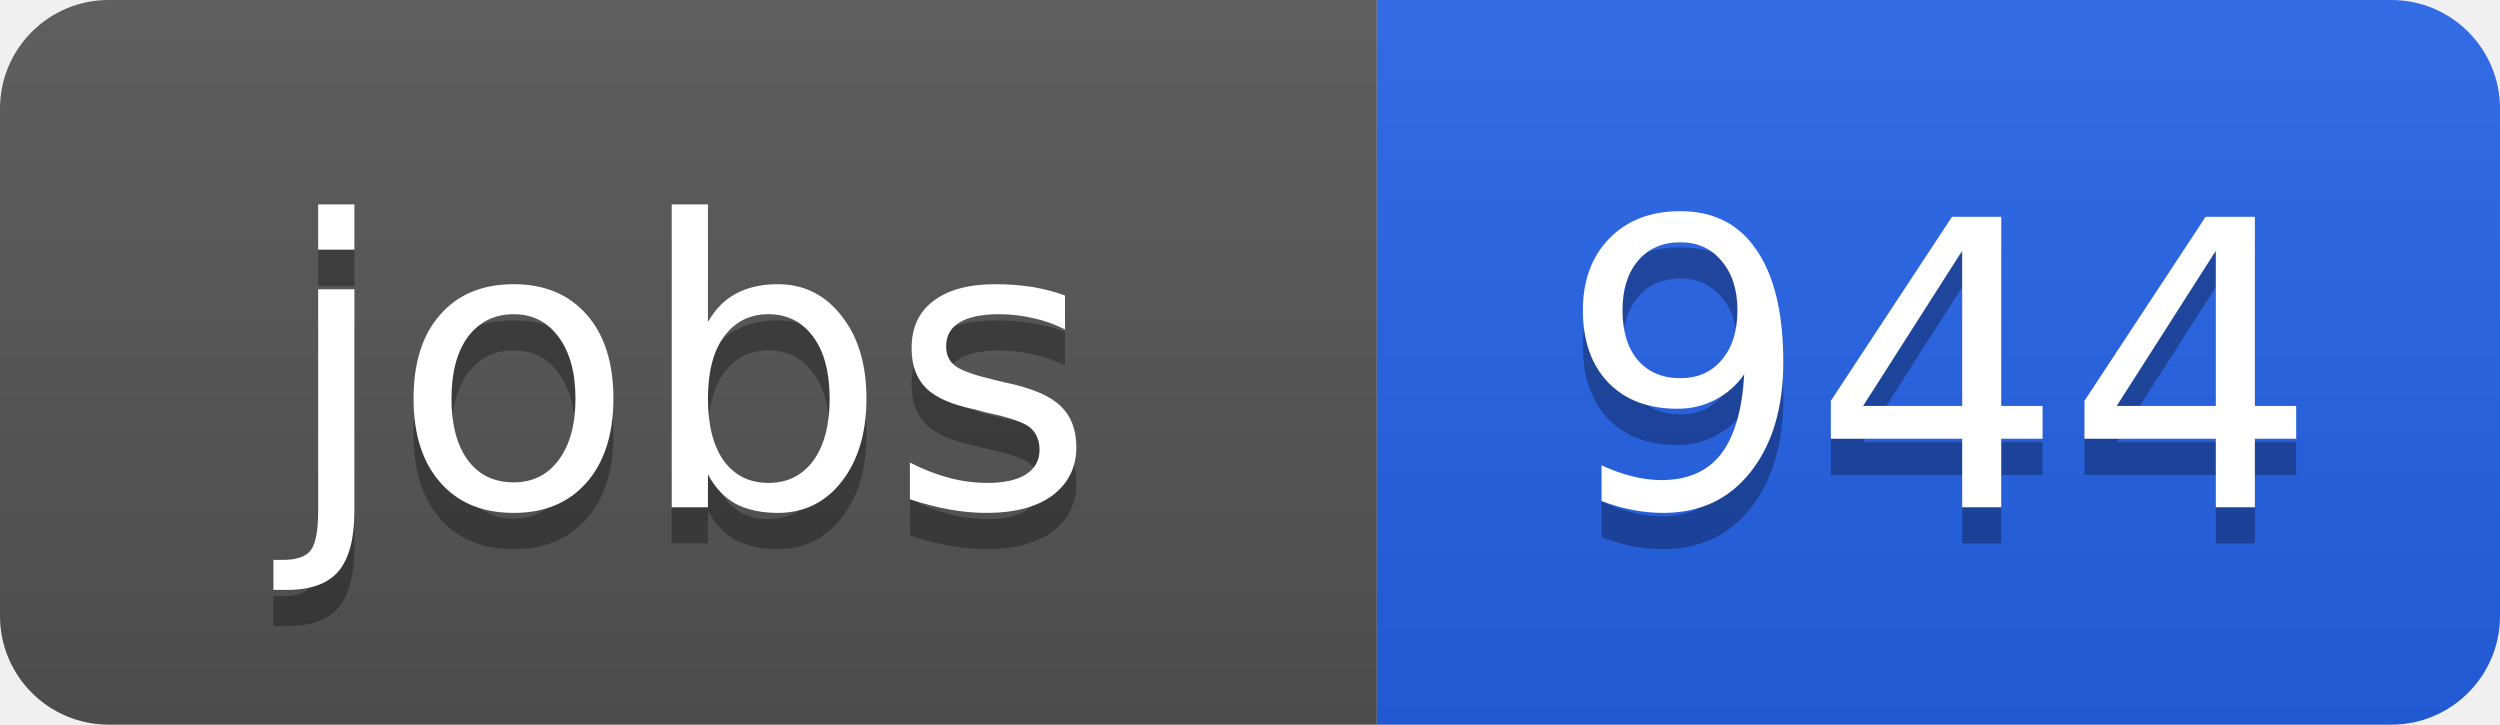
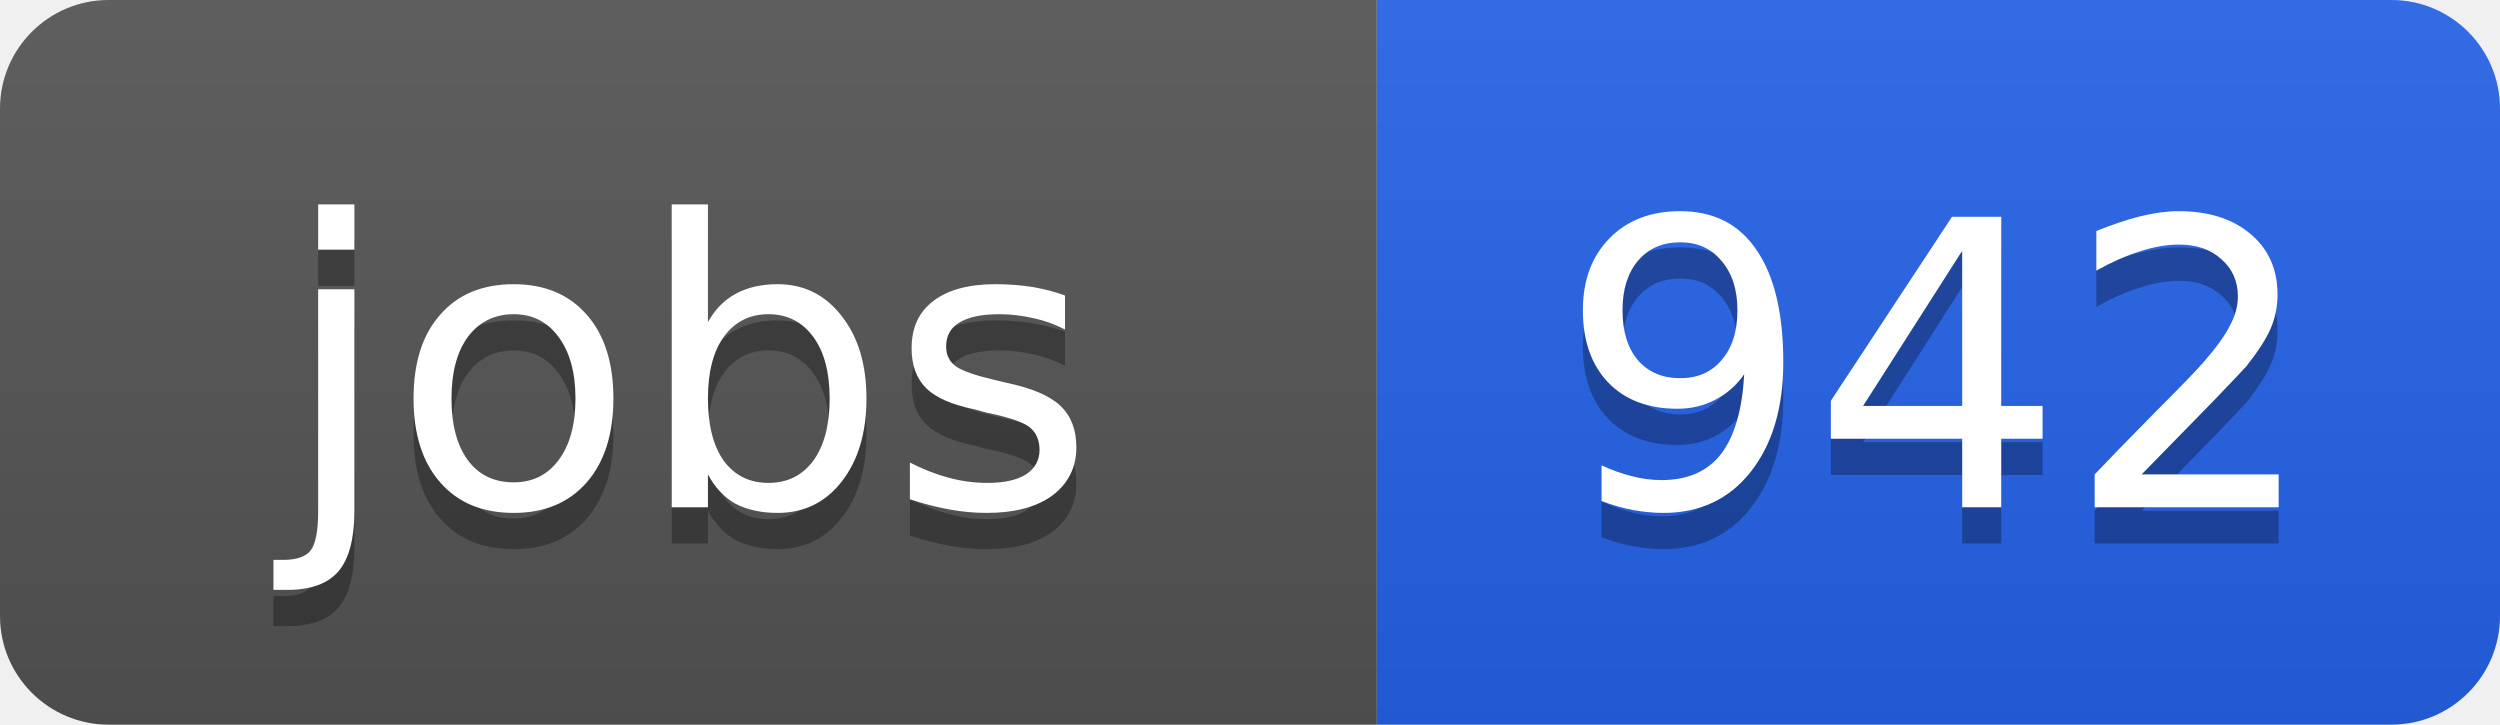
<svg xmlns="http://www.w3.org/2000/svg" width="69" height="20">
  <linearGradient id="b" x2="0" y2="100%">
    <stop offset="0" stop-color="#bbb" stop-opacity=".1" />
    <stop offset="1" stop-opacity=".1" />
  </linearGradient>
  <clipPath id="a">
    <rect width="69" height="20" rx="3" fill="#fff" />
  </clipPath>
  <g clip-path="url(#a)">
    <path fill="#555" d="M0 0h38v20H0z" />
    <path fill="#2563eb" d="M38 0h31v20H38z" />
    <path fill="url(#b)" d="M0 0h69v20H0z" />
  </g>
  <g fill="#fff" text-anchor="middle" font-family="DejaVu Sans,Verdana,Geneva,sans-serif" font-size="11">
    <text x="19" y="15" fill="#010101" fill-opacity=".3">jobs</text>
    <text x="19" y="14">jobs</text>
-     <text x="53.5" y="15" fill="#010101" fill-opacity=".3">944</text>
-     <text x="53.5" y="14">944</text>
+     <text x="53.5" y="15" fill="#010101" fill-opacity=".3">942</text>
+     <text x="53.5" y="14">942</text>
  </g>
</svg>
